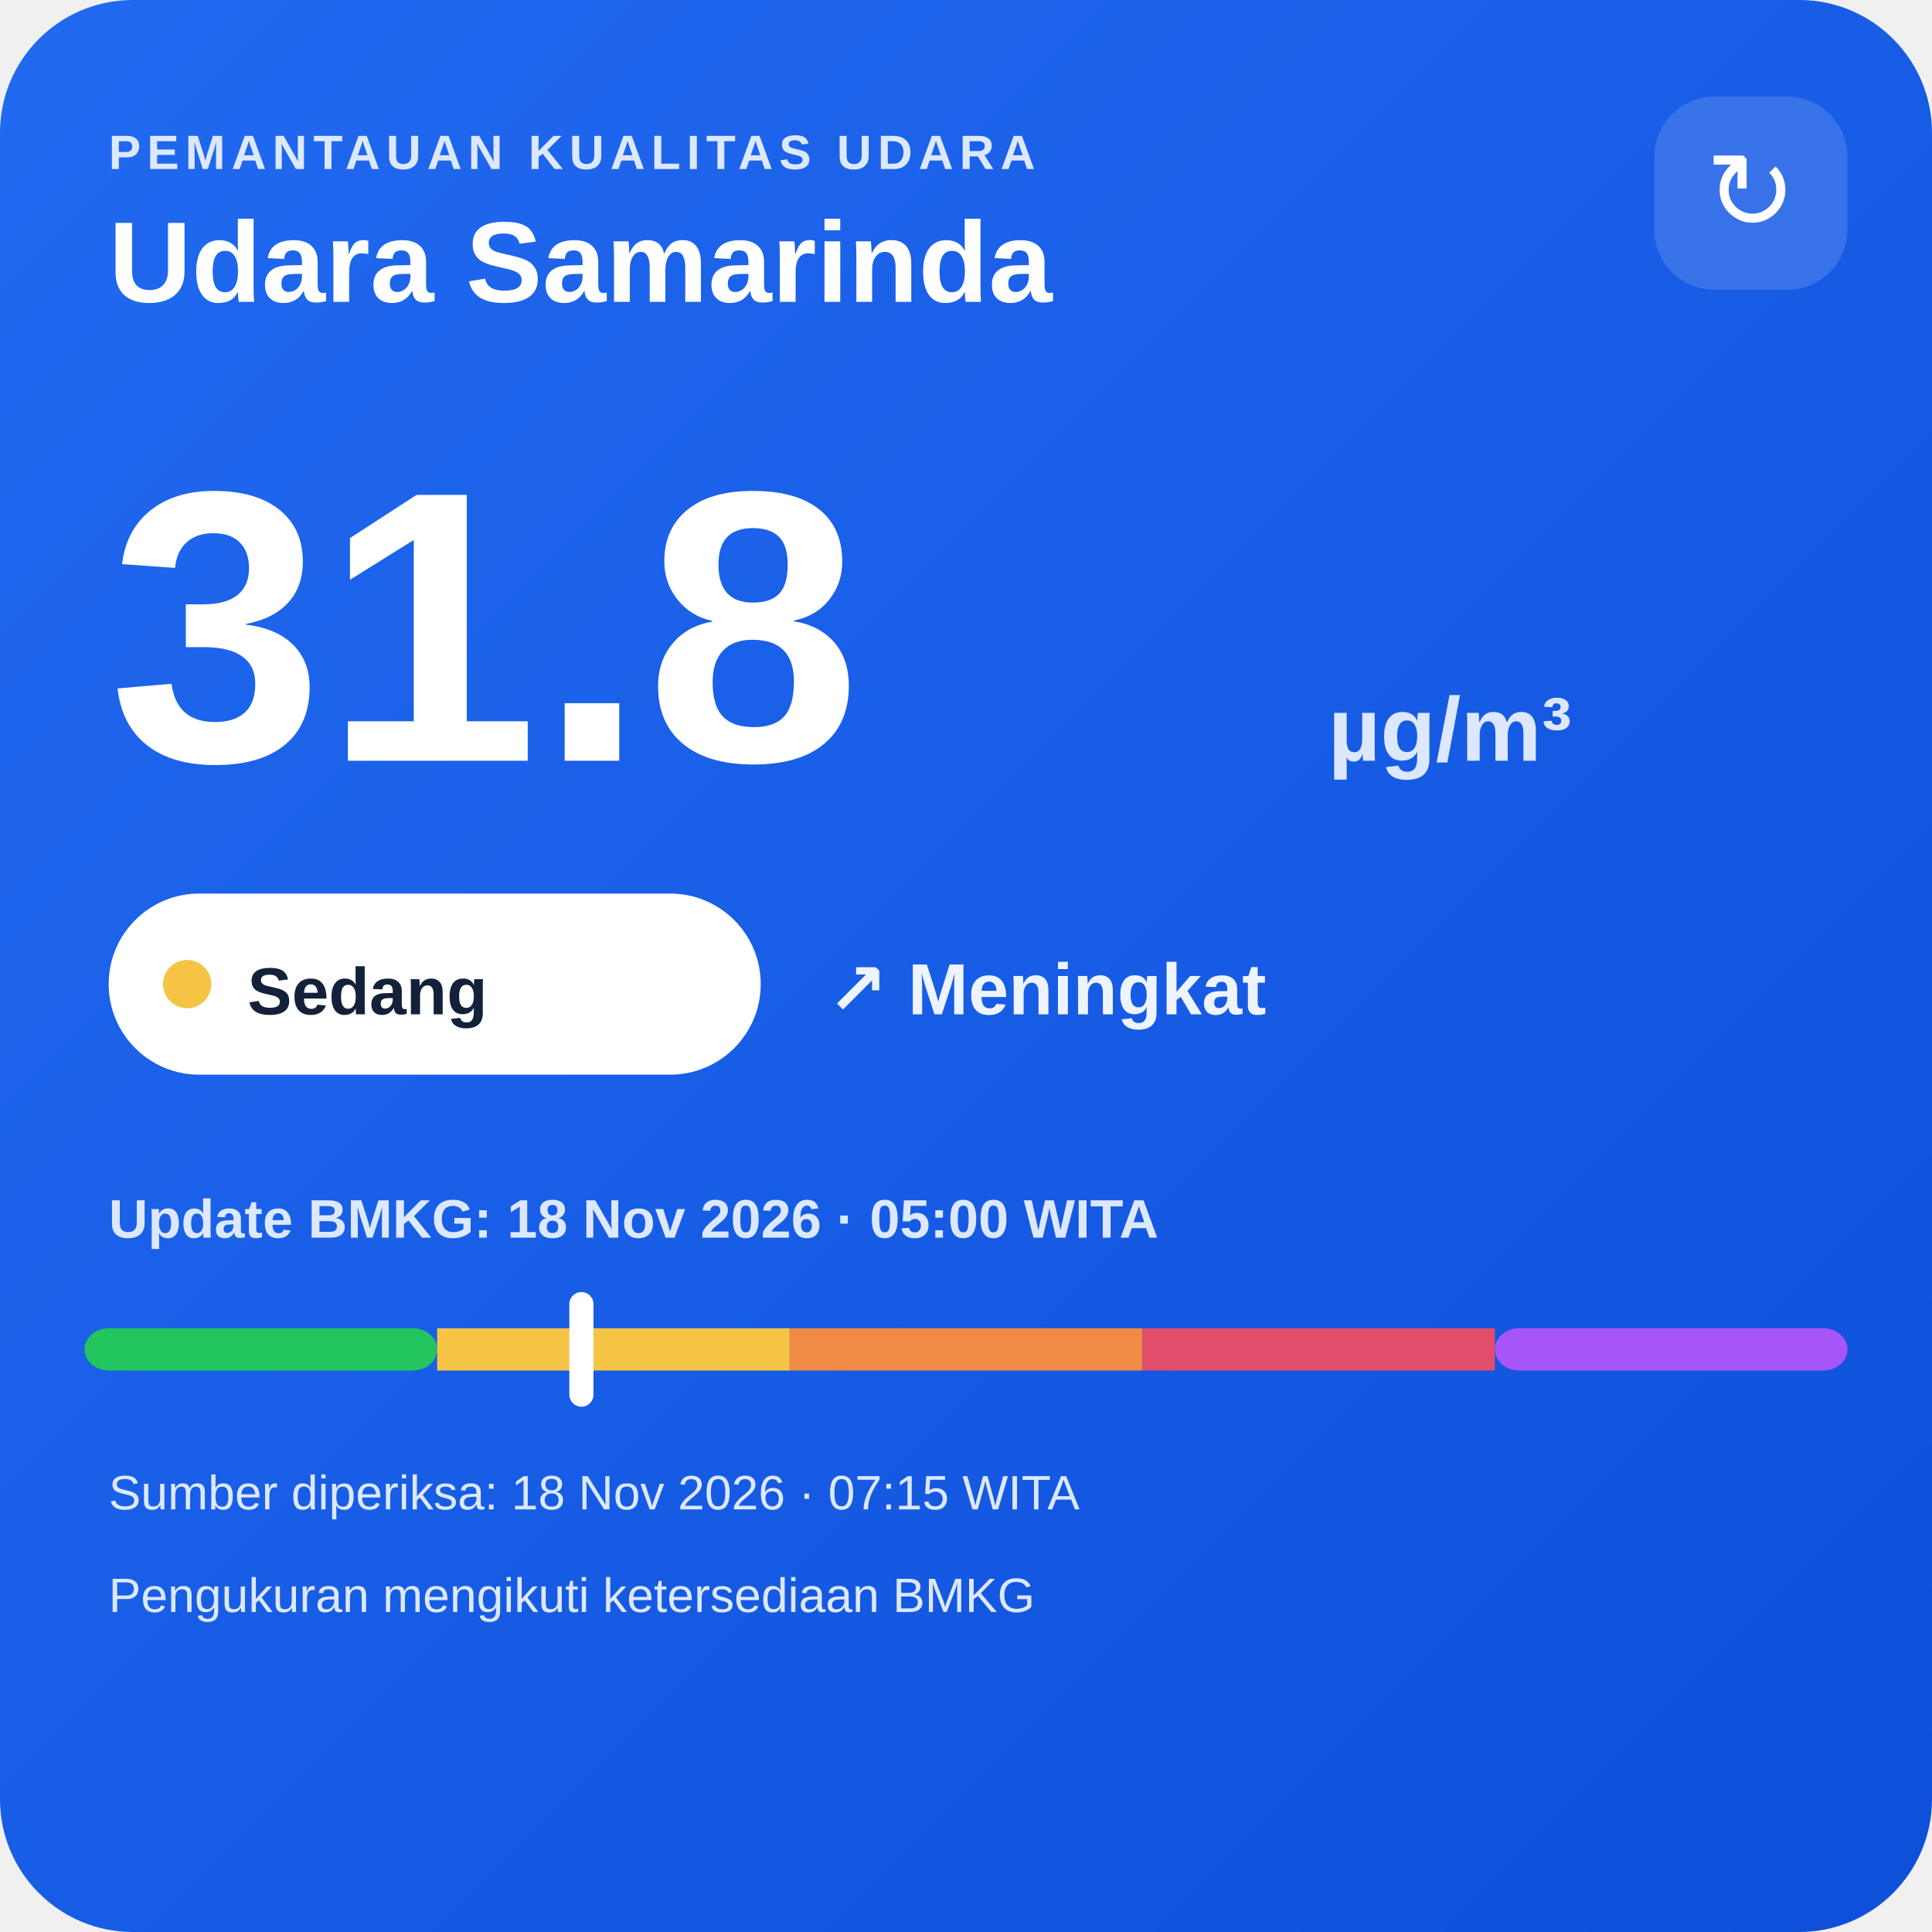
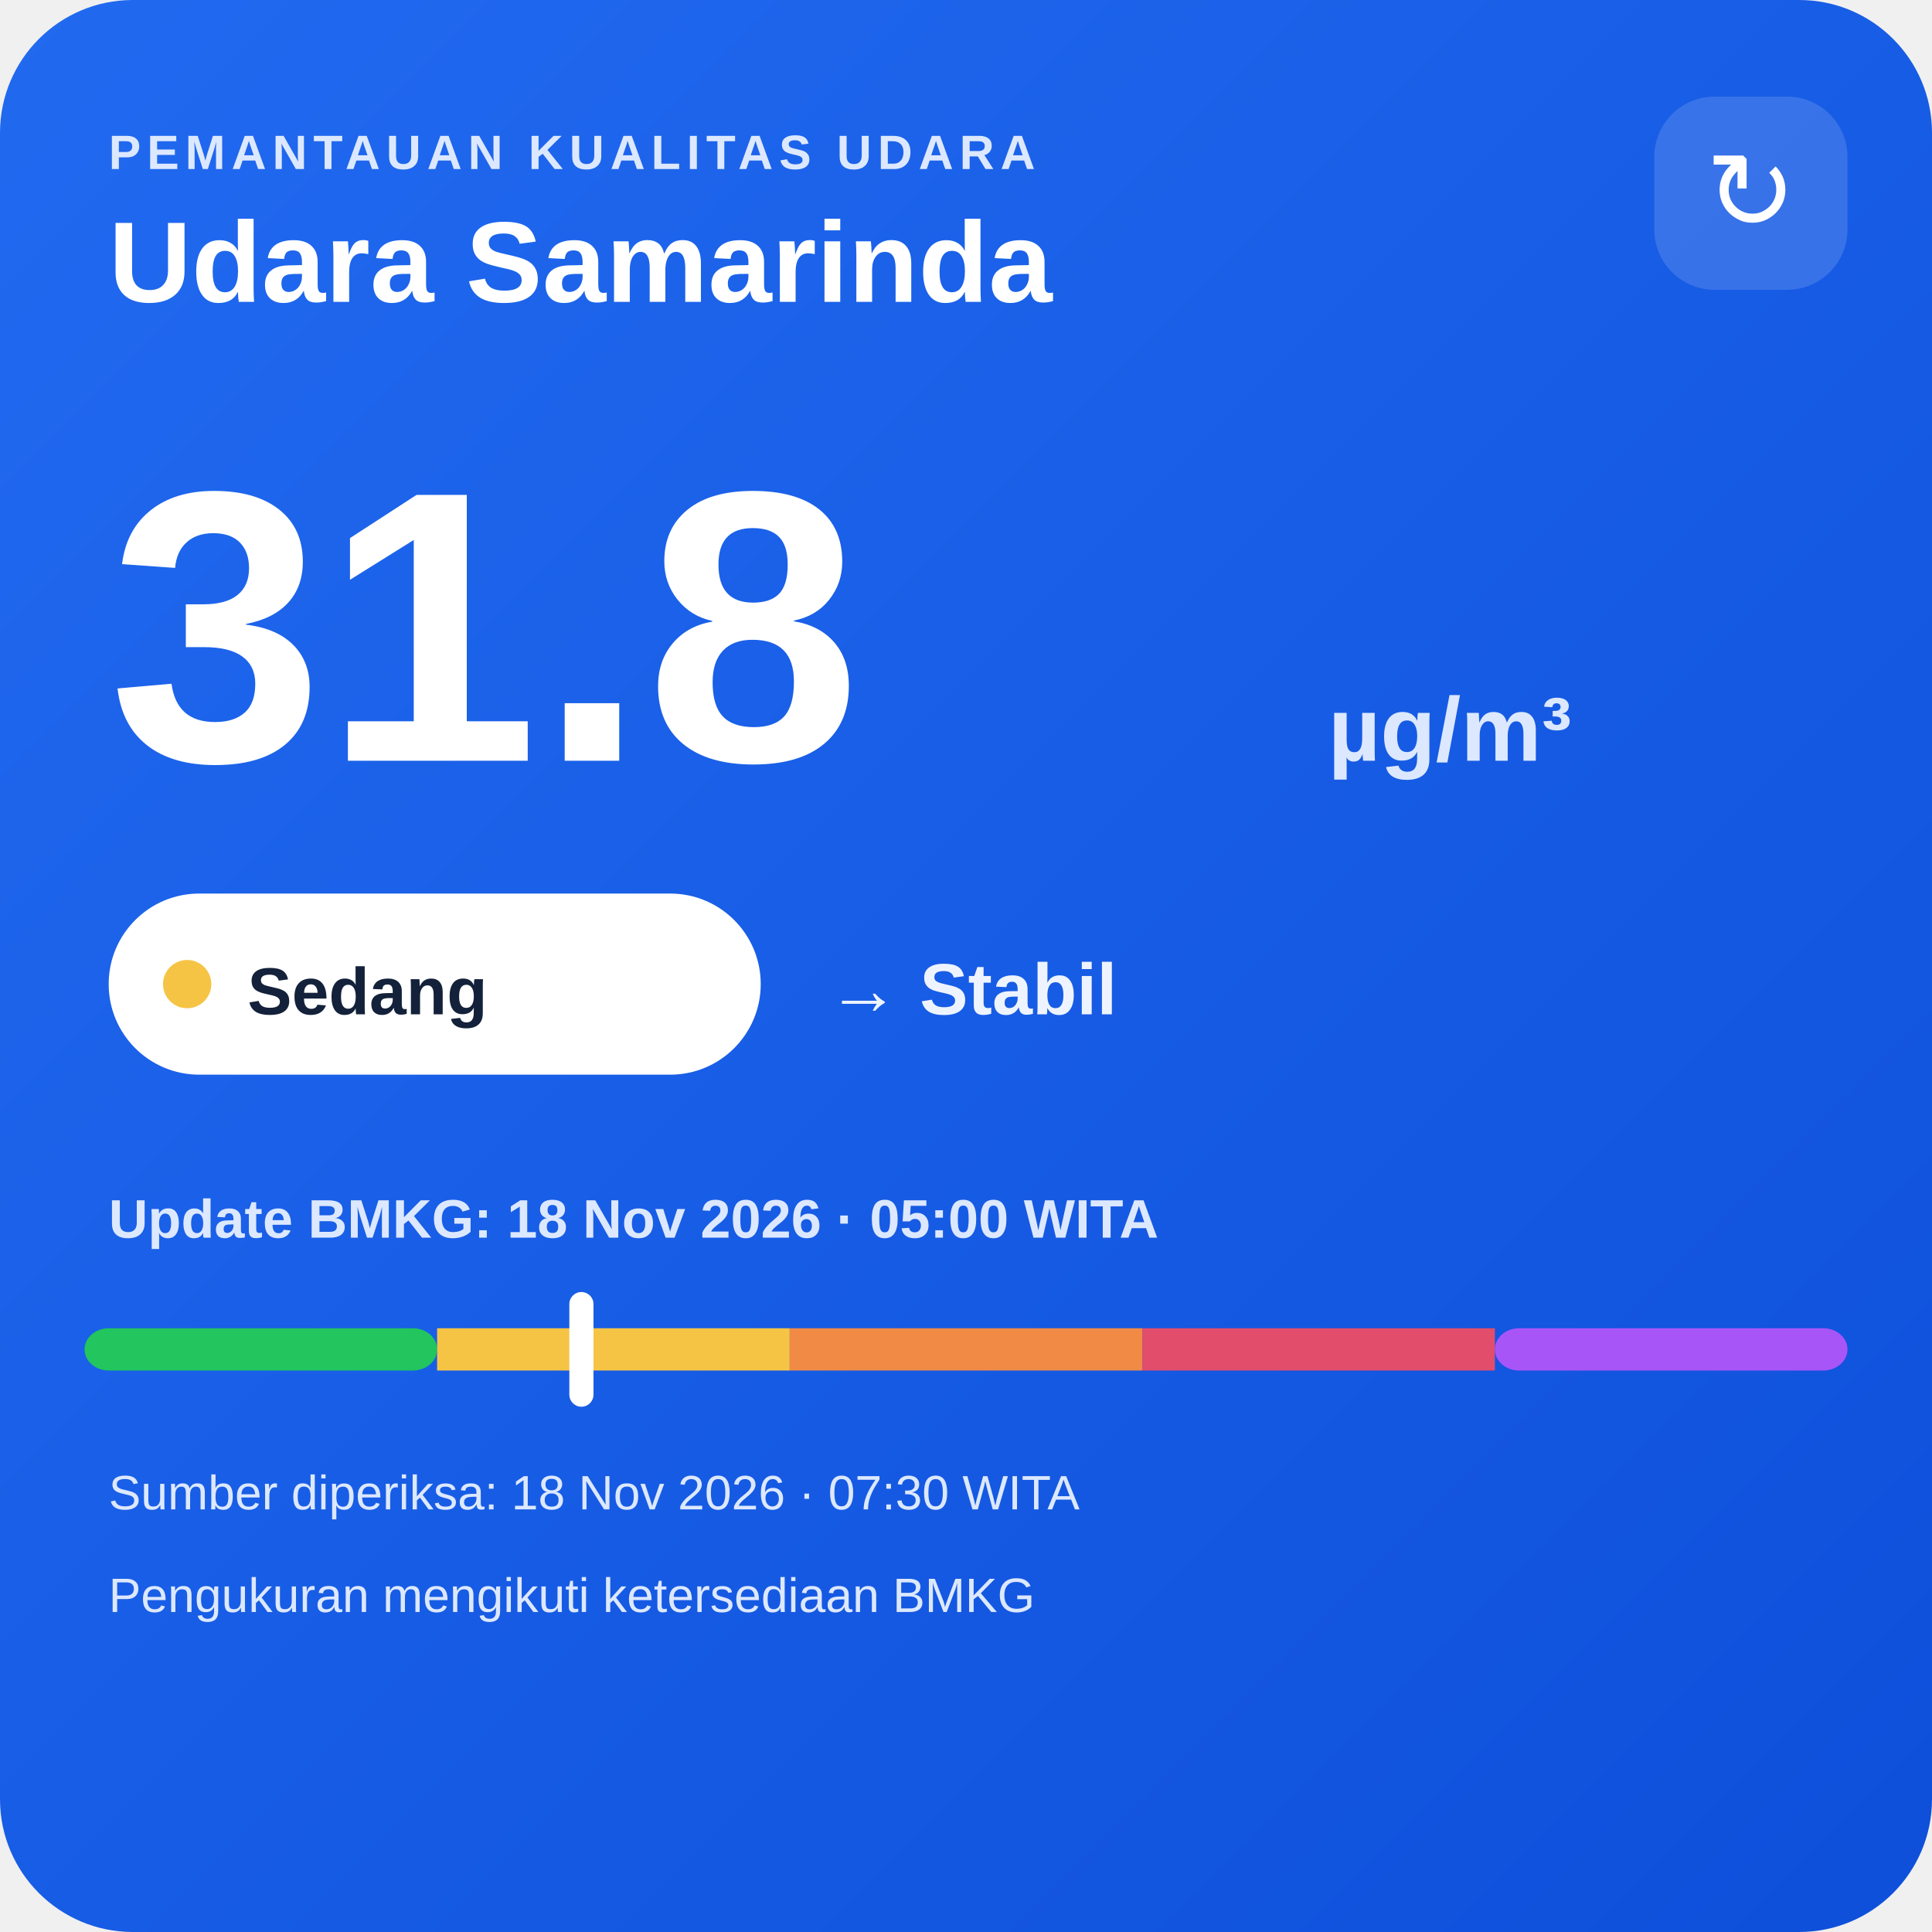
<svg xmlns="http://www.w3.org/2000/svg" width="320" height="320" viewBox="0 0 320 320">
  <defs>
    <linearGradient id="bg" x1="0" y1="0" x2="1" y2="1">
      <stop offset="0" stop-color="#216af0" />
      <stop offset="1" stop-color="#0e4fda" />
    </linearGradient>
  </defs>
  <rect width="320" height="320" rx="22" fill="url(#bg)" />
  <text x="18" y="28" fill="#dce8ff" font-family="Arial,sans-serif" font-size="8" font-weight="700" letter-spacing="1">PEMANTAUAN KUALITAS UDARA</text>
  <text x="18" y="50" fill="#ffffff" font-family="Arial,sans-serif" font-size="19" font-weight="700">Udara Samarinda</text>
  <rect x="274" y="16" width="32" height="32" rx="10" fill="#ffffff" fill-opacity=".14" />
  <text x="290" y="38" text-anchor="middle" fill="#ffffff" font-family="Arial,sans-serif" font-size="18">↻</text>
  <text x="18" y="126" fill="#ffffff" font-family="Arial,sans-serif" font-size="64" font-weight="800">31.8</text>
  <text x="220" y="126" fill="#dce8ff" font-family="Arial,sans-serif" font-size="15" font-weight="700">µg/m³</text>
  <rect x="18" y="148" width="108" height="30" rx="15" fill="#ffffff" />
  <circle cx="31" cy="163" r="4" fill="#f6c445" />
  <text x="41" y="168" fill="#13213a" font-family="Arial,sans-serif" font-size="11" font-weight="700">Sedang</text>
-   <text x="137" y="168" fill="#eef4ff" font-family="Arial,sans-serif" font-size="12" font-weight="700">↗ Meningkat</text>
+   <text x="137" y="168" fill="#eef4ff" font-family="Arial,sans-serif" font-size="12" font-weight="700">→ Stabil</text>
  <text x="18" y="205" fill="#dce8ff" font-family="Arial,sans-serif" font-size="9" font-weight="700">Update BMKG: 18 Nov 2026 · 05:00 WITA</text>
  <rect x="14" y="220" width="58.4" height="7" rx="4" fill="#22c55e" />
  <rect x="72.4" y="220" width="58.4" height="7" fill="#f6c445" />
  <rect x="130.8" y="220" width="58.4" height="7" fill="#f08a45" />
  <rect x="189.2" y="220" width="58.4" height="7" fill="#e24d6b" />
  <rect x="247.6" y="220" width="58.4" height="7" rx="4" fill="#a855f7" />
  <rect x="94.3" y="214" width="4" height="19" rx="2" fill="#ffffff" />
-   <text x="18" y="250" fill="#dce8ff" font-family="Arial,sans-serif" font-size="8">Sumber diperiksa: 18 Nov 2026 · 07:15 WITA</text>
+   <text x="18" y="250" fill="#dce8ff" font-family="Arial,sans-serif" font-size="8">Sumber diperiksa: 18 Nov 2026 · 07:30 WITA</text>
  <text x="18" y="267" fill="#dce8ff" font-family="Arial,sans-serif" font-size="8">Pengukuran mengikuti ketersediaan BMKG</text>
</svg>
